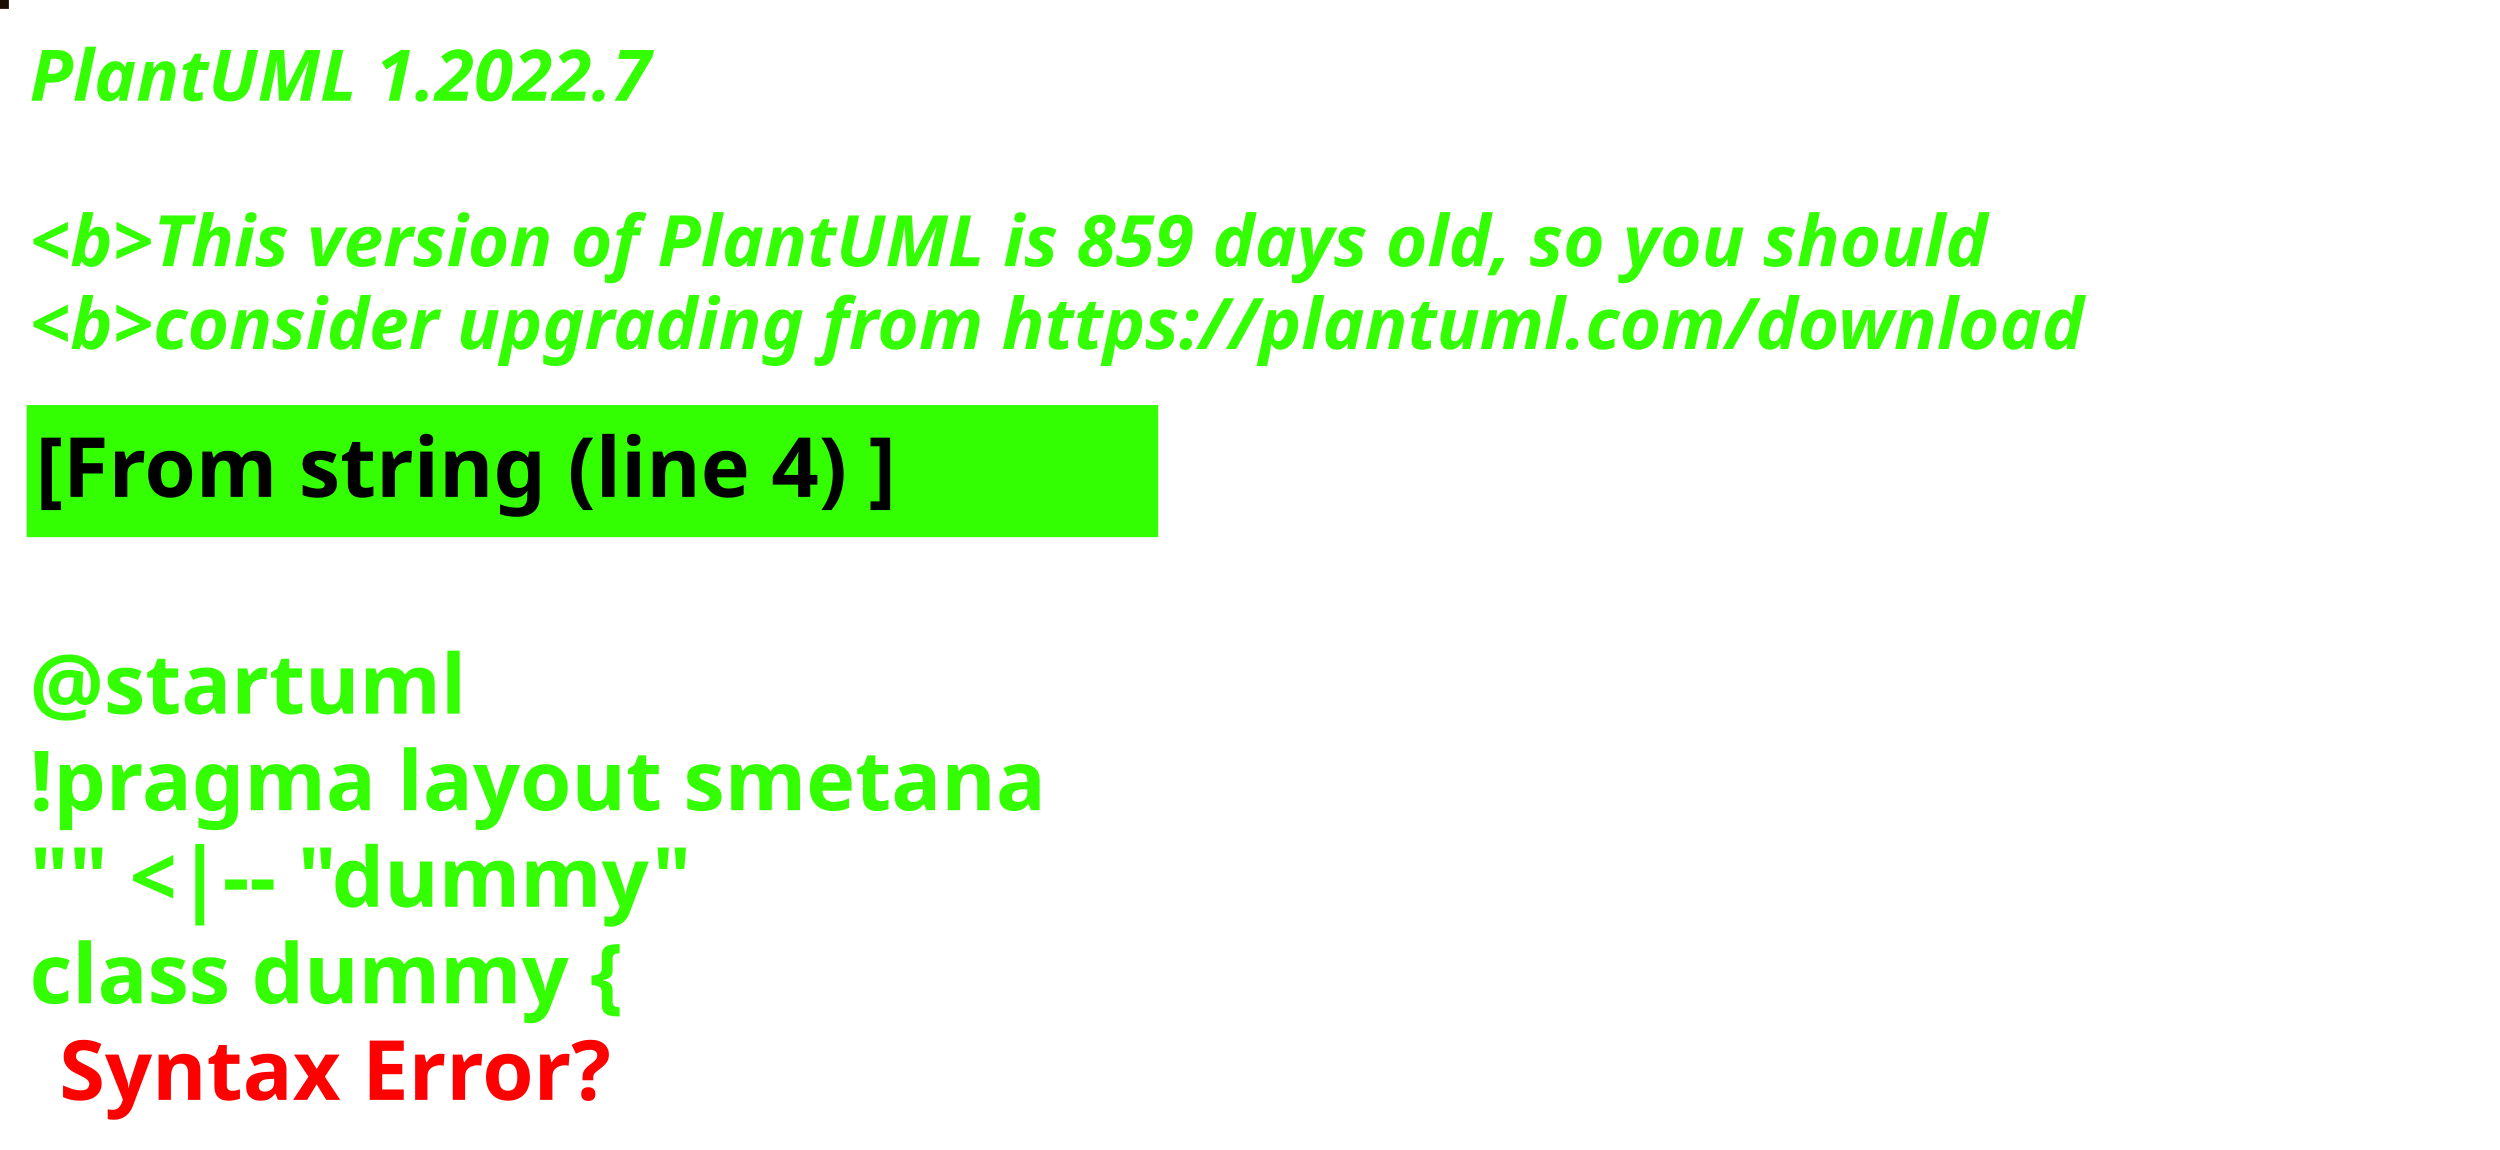
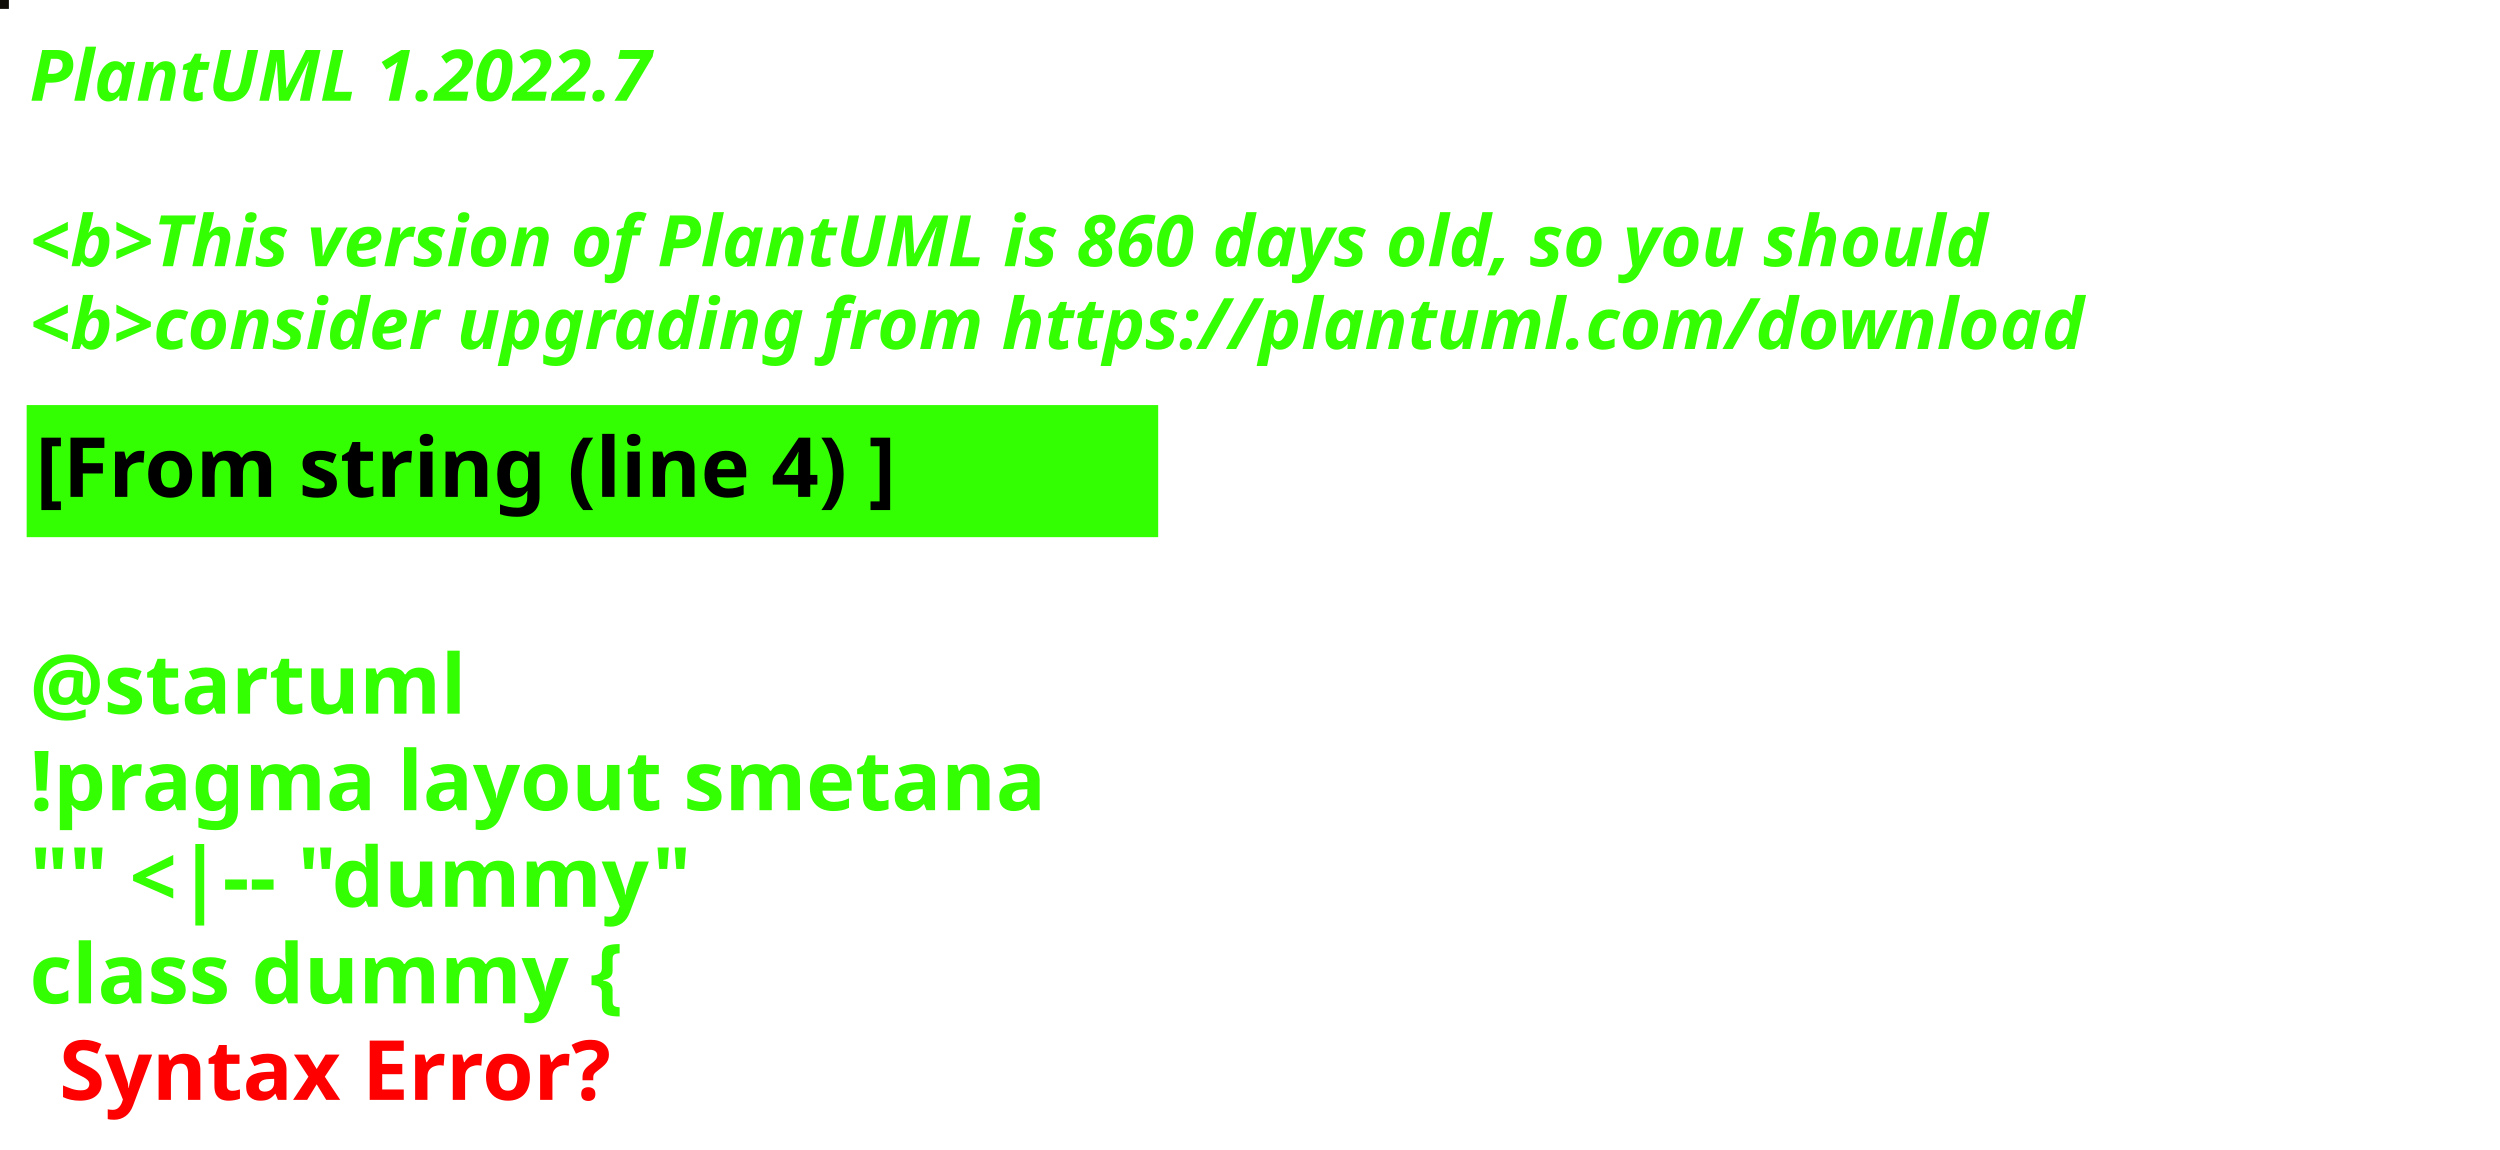
<svg xmlns="http://www.w3.org/2000/svg" contentStyleType="text/css" height="194px" preserveAspectRatio="none" style="width:422px;height:194px;background:#000000;" version="1.1" viewBox="0 0 422 194" width="422px" zoomAndPan="magnify">
  <defs />
  <g>
-     <rect fill="#1B0E06" height="1" style="stroke:#1B0E06;stroke-width:1.0;" width="1" x="0" y="0" />
+     <rect fill="#100C08" height="1" style="stroke:#100C08;stroke-width:1.0;" width="1" x="0" y="0" />
    <text fill="#33FF02" font-family="sans-serif" font-size="12" font-style="italic" font-weight="bold" lengthAdjust="spacing" textLength="127" x="5" y="17">PlantUML 1.2022.7</text>
    <text fill="#33FF02" font-family="sans-serif" font-size="12" font-style="italic" font-weight="bold" lengthAdjust="spacing" textLength="4" x="5" y="30.969"> </text>
-     <text fill="#33FF02" font-family="sans-serif" font-size="12" font-style="italic" font-weight="bold" lengthAdjust="spacing" textLength="399" x="5" y="44.938">&lt;b&gt;This version of PlantUML is 859 days old, so you should</text>
+     <text fill="#33FF02" font-family="sans-serif" font-size="12" font-style="italic" font-weight="bold" lengthAdjust="spacing" textLength="399" x="5" y="44.938">&lt;b&gt;This version of PlantUML is 860 days old, so you should</text>
    <text fill="#33FF02" font-family="sans-serif" font-size="12" font-style="italic" font-weight="bold" lengthAdjust="spacing" textLength="408" x="5" y="58.906">&lt;b&gt;consider upgrading from https://plantuml.com/download</text>
    <rect fill="#33FF02" height="21.297" style="stroke:#33FF02;stroke-width:1.0;" width="190" x="5" y="68.875" />
    <text fill="#000000" font-family="sans-serif" font-size="14" font-weight="bold" lengthAdjust="spacing" textLength="168" x="6" y="83.875">[From string (line 4) ]</text>
    <text fill="#33FF02" font-family="sans-serif" font-size="14" font-weight="bold" lengthAdjust="spacing" textLength="5" x="5" y="104.172"> </text>
    <text fill="#33FF02" font-family="sans-serif" font-size="14" font-weight="bold" lengthAdjust="spacing" textLength="79" x="5" y="120.469">@startuml</text>
    <text fill="#33FF02" font-family="sans-serif" font-size="14" font-weight="bold" lengthAdjust="spacing" textLength="190" x="5" y="136.766">!pragma layout smetana</text>
    <text fill="#33FF02" font-family="sans-serif" font-size="14" font-weight="bold" lengthAdjust="spacing" textLength="124" x="5" y="153.062">"" &lt;|-- "dummy"</text>
    <text fill="#33FF02" font-family="sans-serif" font-size="14" font-weight="bold" lengthAdjust="spacing" text-decoration="wavy underline" textLength="117" x="5" y="169.359">class dummy {</text>
    <text fill="#FF0000" font-family="sans-serif" font-size="14" font-weight="bold" lengthAdjust="spacing" textLength="106" x="10" y="185.656">Syntax Error?</text>
  </g>
</svg>
